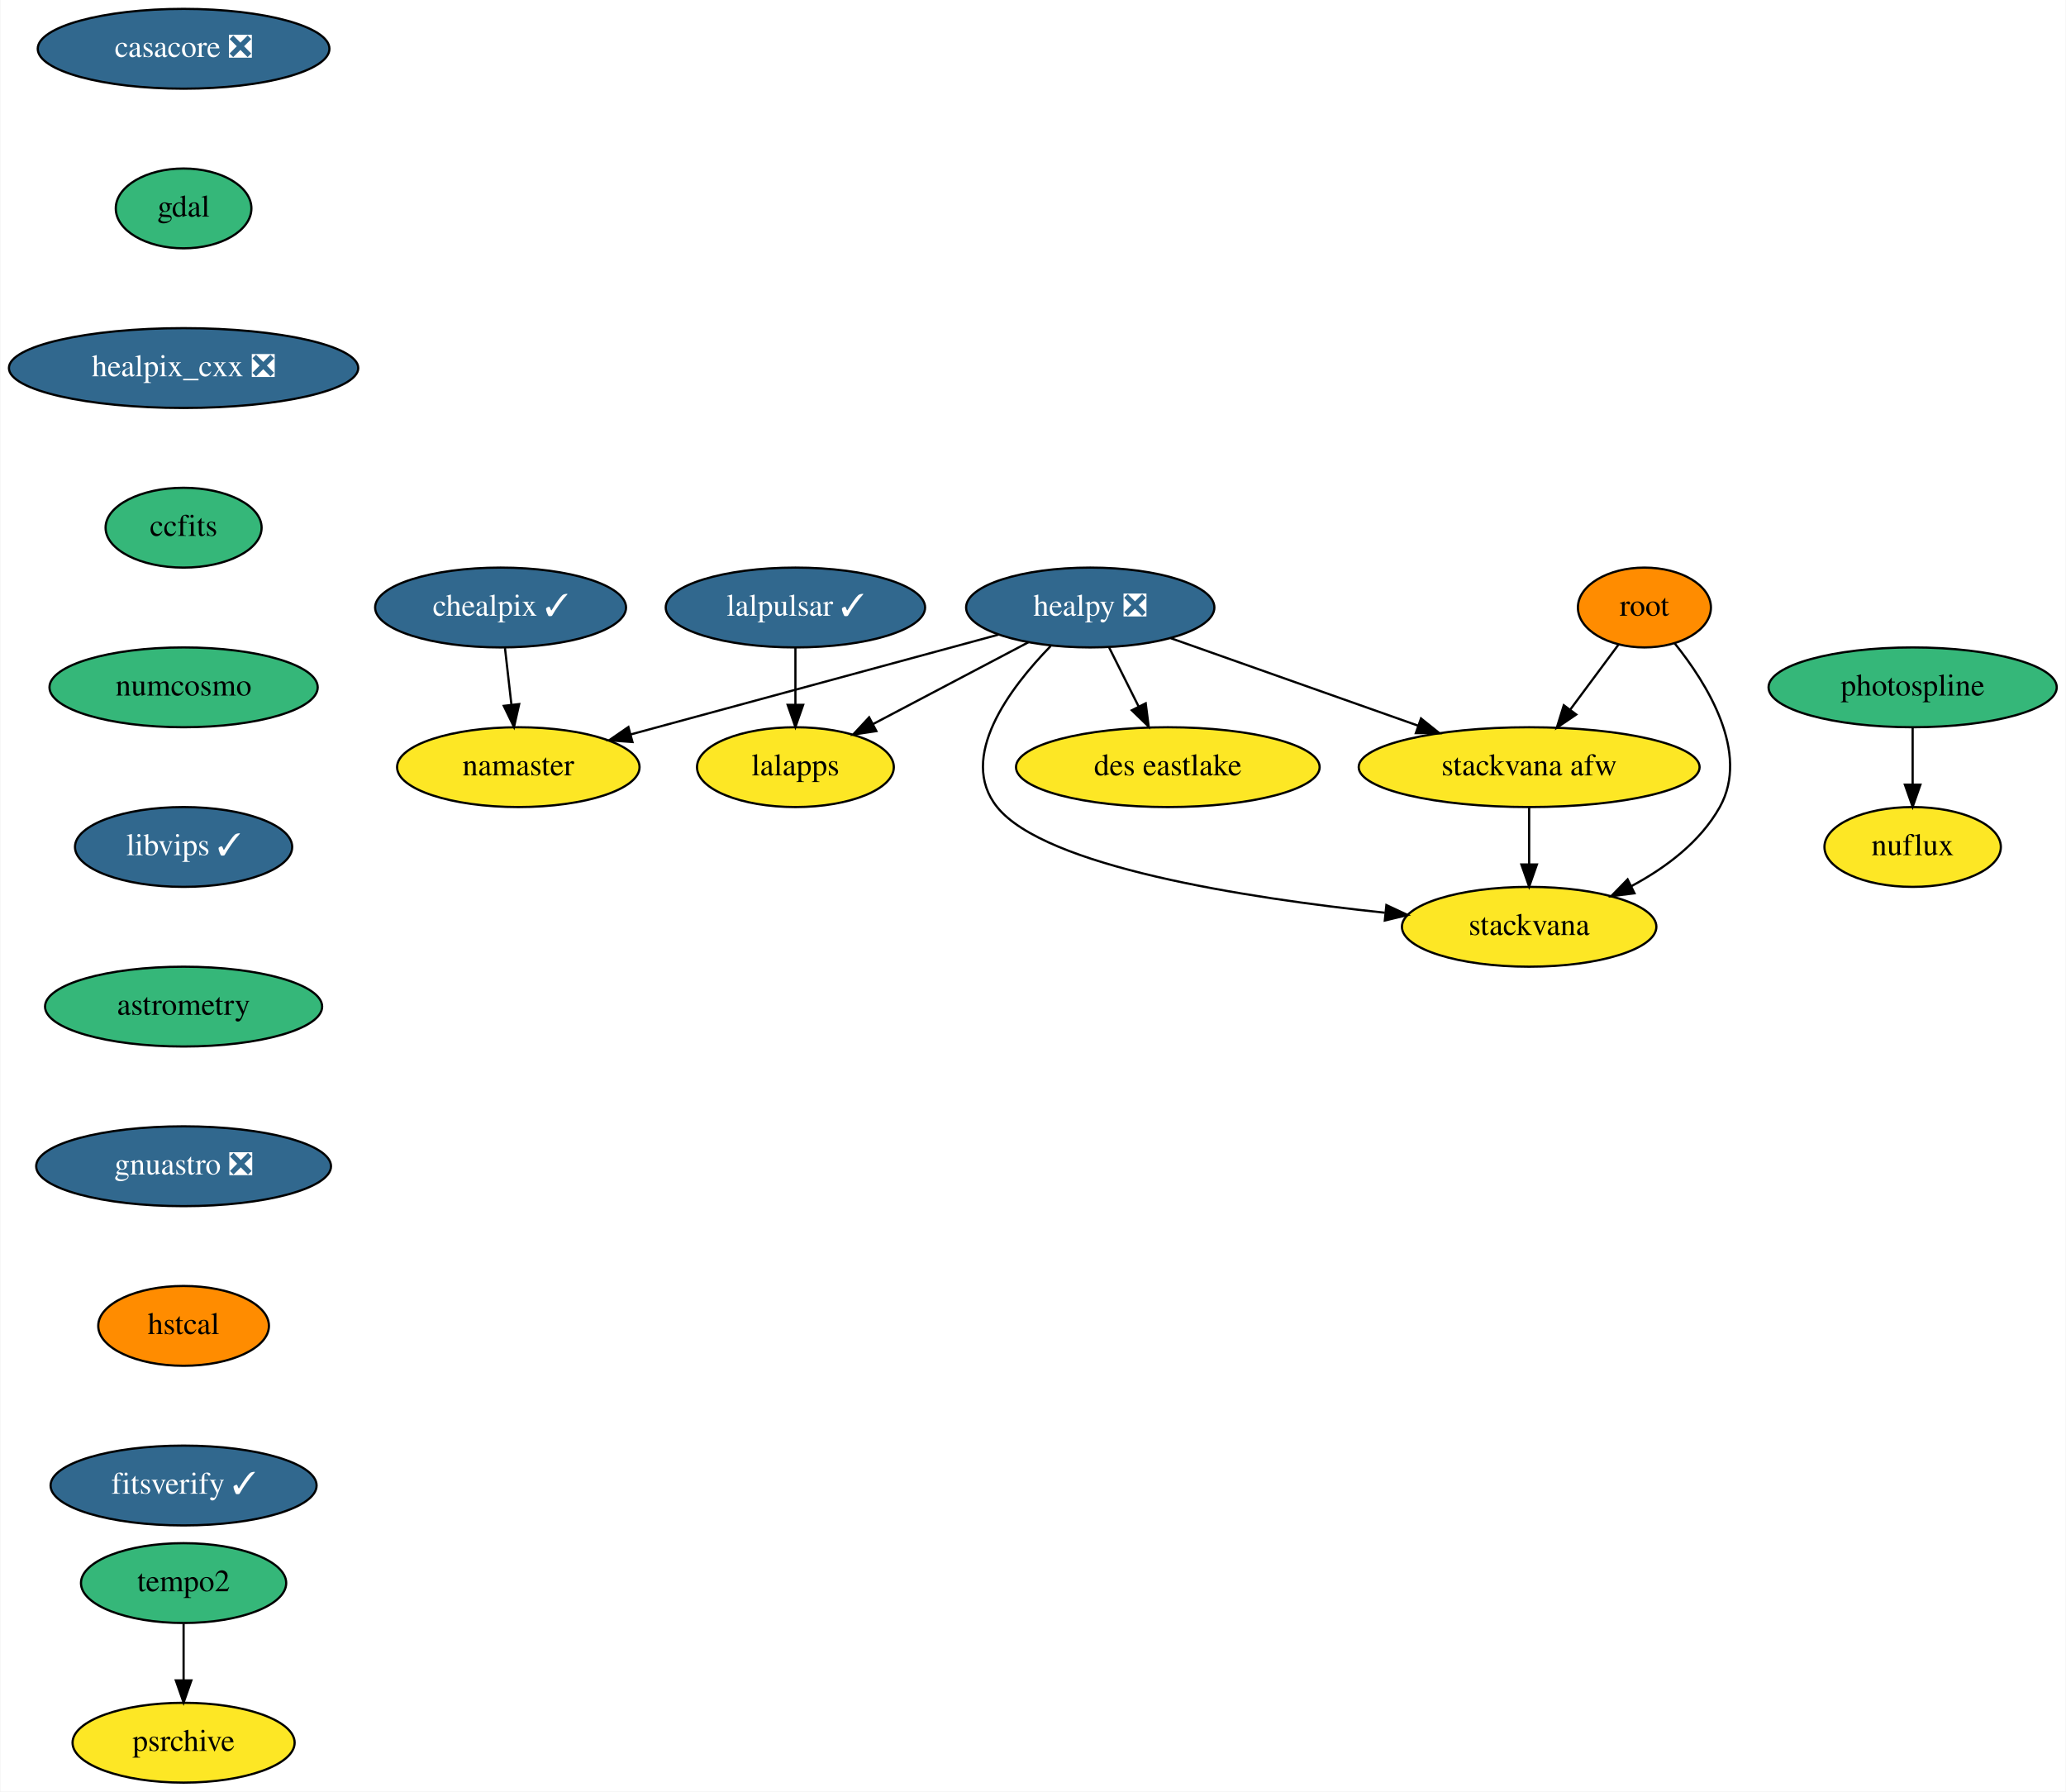
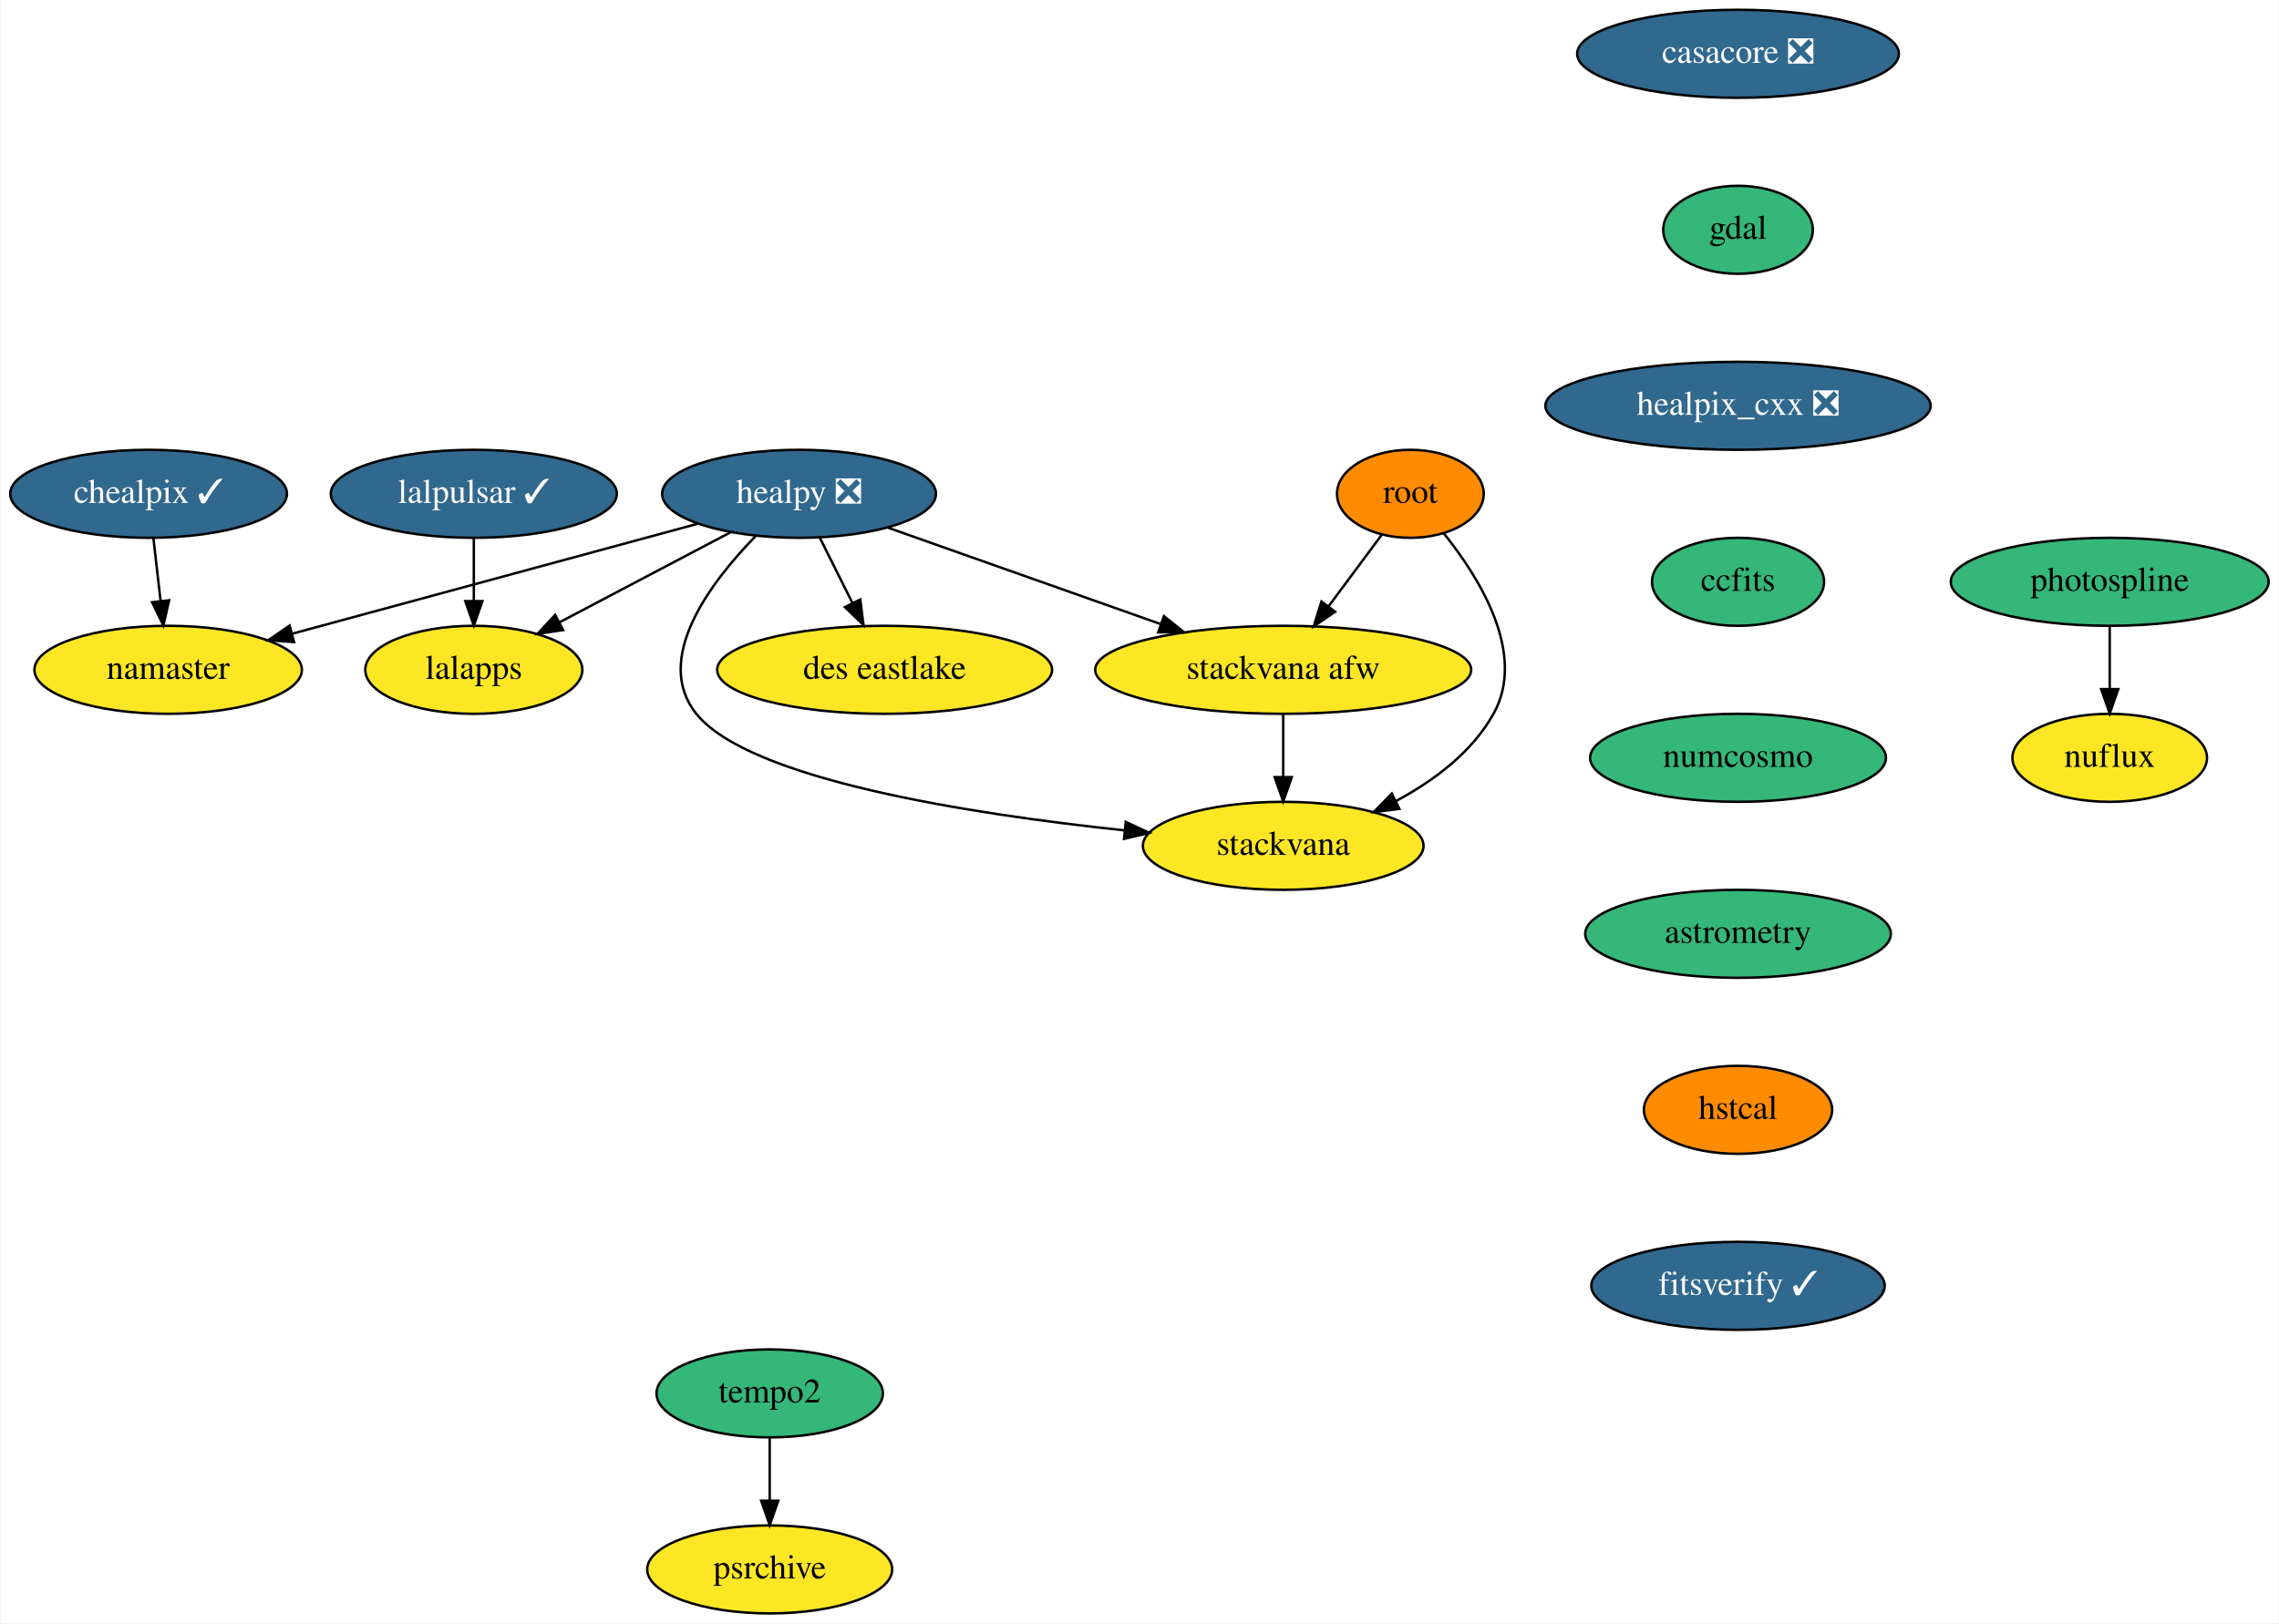
- <svg xmlns="http://www.w3.org/2000/svg" xmlns:xlink="http://www.w3.org/1999/xlink" width="932pt" height="808pt" viewBox="0.00 0.00 931.64 808.00">
-   <g id="graph0" class="graph" transform="scale(1 1) rotate(0) translate(4 804)">
-     <polygon fill="white" stroke="transparent" points="-4,4 -4,-804 927.64,-804 927.64,4 -4,4" />
+ <svg xmlns="http://www.w3.org/2000/svg" xmlns:xlink="http://www.w3.org/1999/xlink" width="932pt" height="664pt" viewBox="0.00 0.00 931.54 664.00">
+   <g id="graph0" class="graph" transform="scale(1 1) rotate(0) translate(4 660)">
+     <polygon fill="white" stroke="transparent" points="-4,4 -4,-660 927.54,-660 927.54,4 -4,4" />
    <g id="node1" class="node">
      <g id="a_node1">
        <a xlink:href="https://github.com/conda-forge/casacore-feedstock/pull/60" xlink:title="casacore ❎">
-           <ellipse fill="#31688e" stroke="black" cx="78.64" cy="-782" rx="65.79" ry="18" />
-           <text text-anchor="middle" x="78.64" y="-778.3" font-family="Times,serif" font-size="14.00" fill="white">casacore ❎</text>
+           <ellipse fill="#31688e" stroke="black" cx="706.54" cy="-638" rx="65.79" ry="18" />
+           <text text-anchor="middle" x="706.54" y="-634.3" font-family="Times,serif" font-size="14.00" fill="white">casacore ❎</text>
        </a>
      </g>
    </g>
    <g id="node2" class="node">
      <g id="a_node2">
        <a xlink:href="https://github.com/conda-forge/gdal-feedstock" xlink:title="gdal">
-           <ellipse fill="#35b779" stroke="black" cx="78.64" cy="-710" rx="30.59" ry="18" />
-           <text text-anchor="middle" x="78.64" y="-706.3" font-family="Times,serif" font-size="14.00">gdal</text>
+           <ellipse fill="#35b779" stroke="black" cx="706.54" cy="-566" rx="30.59" ry="18" />
+           <text text-anchor="middle" x="706.54" y="-562.3" font-family="Times,serif" font-size="14.00">gdal</text>
        </a>
      </g>
    </g>
    <g id="node3" class="node">
      <g id="a_node3">
        <a xlink:href="https://github.com/conda-forge/healpix_cxx-feedstock/pull/13" xlink:title="healpix_cxx ❎">
-           <ellipse fill="#31688e" stroke="black" cx="78.64" cy="-638" rx="78.79" ry="18" />
-           <text text-anchor="middle" x="78.64" y="-634.3" font-family="Times,serif" font-size="14.00" fill="white">healpix_cxx ❎</text>
+           <ellipse fill="#31688e" stroke="black" cx="706.54" cy="-494" rx="78.79" ry="18" />
+           <text text-anchor="middle" x="706.54" y="-490.3" font-family="Times,serif" font-size="14.00" fill="white">healpix_cxx ❎</text>
        </a>
      </g>
    </g>
    <g id="node4" class="node">
      <g id="a_node4">
        <a xlink:href="https://github.com/conda-forge/ccfits-feedstock" xlink:title="ccfits">
-           <ellipse fill="#35b779" stroke="black" cx="78.64" cy="-566" rx="35.19" ry="18" />
-           <text text-anchor="middle" x="78.64" y="-562.3" font-family="Times,serif" font-size="14.00">ccfits</text>
+           <ellipse fill="#35b779" stroke="black" cx="706.54" cy="-422" rx="35.19" ry="18" />
+           <text text-anchor="middle" x="706.54" y="-418.3" font-family="Times,serif" font-size="14.00">ccfits</text>
        </a>
      </g>
    </g>
    <g id="node11" class="node">
      <g id="a_node11">
        <a xlink:href="https://github.com/conda-forge/numcosmo-feedstock" xlink:title="numcosmo">
-           <ellipse fill="#35b779" stroke="black" cx="78.64" cy="-494" rx="60.5" ry="18" />
-           <text text-anchor="middle" x="78.64" y="-490.3" font-family="Times,serif" font-size="14.00">numcosmo</text>
+           <ellipse fill="#35b779" stroke="black" cx="706.54" cy="-350" rx="60.5" ry="18" />
+           <text text-anchor="middle" x="706.54" y="-346.3" font-family="Times,serif" font-size="14.00">numcosmo</text>
        </a>
      </g>
    </g>
    <g id="node5" class="node">
      <g id="a_node5">
        <a xlink:href="https://github.com/conda-forge/healpy-feedstock/pull/41" xlink:title="healpy ❎">
-           <ellipse fill="#31688e" stroke="black" cx="487.64" cy="-530" rx="56" ry="18" />
-           <text text-anchor="middle" x="487.64" y="-526.3" font-family="Times,serif" font-size="14.00" fill="white">healpy ❎</text>
+           <ellipse fill="#31688e" stroke="black" cx="322.54" cy="-458" rx="56" ry="18" />
+           <text text-anchor="middle" x="322.54" y="-454.3" font-family="Times,serif" font-size="14.00" fill="white">healpy ❎</text>
        </a>
      </g>
    </g>
    <g id="node6" class="node">
      <g id="a_node6">
        <a xlink:href="https://github.com/conda-forge/namaster-feedstock" xlink:title="namaster">
-           <ellipse fill="#fde725" stroke="black" cx="229.64" cy="-458" rx="54.69" ry="18" />
-           <text text-anchor="middle" x="229.64" y="-454.3" font-family="Times,serif" font-size="14.00">namaster</text>
+           <ellipse fill="#fde725" stroke="black" cx="64.54" cy="-386" rx="54.69" ry="18" />
+           <text text-anchor="middle" x="64.54" y="-382.3" font-family="Times,serif" font-size="14.00">namaster</text>
        </a>
      </g>
    </g>
    <g id="edge4" class="edge">
-       <path fill="none" stroke="black" d="M446.19,-517.75C401.02,-505.5 328.72,-485.88 280.23,-472.73" />
-       <polygon fill="black" stroke="black" points="281.13,-469.34 270.57,-470.1 279.3,-476.1 281.13,-469.34" />
+       <path fill="none" stroke="black" d="M281.09,-445.75C235.92,-433.5 163.62,-413.88 115.13,-400.73" />
+       <polygon fill="black" stroke="black" points="116.04,-397.34 105.47,-398.1 114.2,-404.1 116.04,-397.34" />
    </g>
    <g id="node7" class="node">
      <g id="a_node7">
        <a xlink:href="https://github.com/conda-forge/lalapps-feedstock" xlink:title="lalapps">
-           <ellipse fill="#fde725" stroke="black" cx="354.64" cy="-458" rx="44.39" ry="18" />
-           <text text-anchor="middle" x="354.64" y="-454.3" font-family="Times,serif" font-size="14.00">lalapps</text>
+           <ellipse fill="#fde725" stroke="black" cx="189.54" cy="-386" rx="44.39" ry="18" />
+           <text text-anchor="middle" x="189.54" y="-382.3" font-family="Times,serif" font-size="14.00">lalapps</text>
        </a>
      </g>
    </g>
    <g id="edge5" class="edge">
-       <path fill="none" stroke="black" d="M459.76,-514.33C439.37,-503.59 411.56,-488.95 389.66,-477.43" />
-       <polygon fill="black" stroke="black" points="391.16,-474.26 380.68,-472.7 387.9,-480.46 391.16,-474.26" />
+       <path fill="none" stroke="black" d="M294.66,-442.33C274.27,-431.59 246.46,-416.95 224.56,-405.43" />
+       <polygon fill="black" stroke="black" points="226.06,-402.26 215.58,-400.7 222.8,-408.46 226.06,-402.26" />
    </g>
    <g id="node8" class="node">
      <g id="a_node8">
        <a xlink:href="https://github.com/conda-forge/stackvana-afw-feedstock" xlink:title="stackvana afw">
-           <ellipse fill="#fde725" stroke="black" cx="685.64" cy="-458" rx="76.89" ry="18" />
-           <text text-anchor="middle" x="685.64" y="-454.3" font-family="Times,serif" font-size="14.00">stackvana afw</text>
+           <ellipse fill="#fde725" stroke="black" cx="520.54" cy="-386" rx="76.89" ry="18" />
+           <text text-anchor="middle" x="520.54" y="-382.3" font-family="Times,serif" font-size="14.00">stackvana afw</text>
        </a>
      </g>
    </g>
    <g id="edge6" class="edge">
-       <path fill="none" stroke="black" d="M523.96,-516.16C555.29,-505.09 600.84,-488.98 635.62,-476.68" />
-       <polygon fill="black" stroke="black" points="636.86,-479.96 645.12,-473.33 634.53,-473.36 636.86,-479.96" />
+       <path fill="none" stroke="black" d="M358.86,-444.16C390.19,-433.09 435.75,-416.98 470.52,-404.68" />
+       <polygon fill="black" stroke="black" points="471.76,-407.96 480.03,-401.33 469.43,-401.36 471.76,-407.96" />
    </g>
    <g id="node9" class="node">
      <g id="a_node9">
        <a xlink:href="https://github.com/conda-forge/stackvana-feedstock" xlink:title="stackvana">
-           <ellipse fill="#fde725" stroke="black" cx="685.64" cy="-386" rx="57.39" ry="18" />
-           <text text-anchor="middle" x="685.64" y="-382.3" font-family="Times,serif" font-size="14.00">stackvana</text>
+           <ellipse fill="#fde725" stroke="black" cx="520.54" cy="-314" rx="57.39" ry="18" />
+           <text text-anchor="middle" x="520.54" y="-310.3" font-family="Times,serif" font-size="14.00">stackvana</text>
        </a>
      </g>
    </g>
    <g id="edge7" class="edge">
-       <path fill="none" stroke="black" d="M469.79,-512.61C451.37,-493.71 427.67,-462.38 445.64,-440 467.22,-413.14 557.1,-399.07 620.51,-392.35" />
-       <polygon fill="black" stroke="black" points="621.24,-395.79 630.84,-391.3 620.53,-388.83 621.24,-395.79" />
+       <path fill="none" stroke="black" d="M304.7,-440.61C286.27,-421.71 262.57,-390.38 280.54,-368 302.12,-341.14 392,-327.07 455.41,-320.35" />
+       <polygon fill="black" stroke="black" points="456.15,-323.79 465.74,-319.3 455.43,-316.83 456.15,-323.79" />
    </g>
    <g id="node10" class="node">
      <g id="a_node10">
        <a xlink:href="https://github.com/conda-forge/des-eastlake-feedstock" xlink:title="des eastlake">
-           <ellipse fill="#fde725" stroke="black" cx="522.64" cy="-458" rx="68.49" ry="18" />
-           <text text-anchor="middle" x="522.64" y="-454.3" font-family="Times,serif" font-size="14.00">des eastlake</text>
+           <ellipse fill="#fde725" stroke="black" cx="357.54" cy="-386" rx="68.49" ry="18" />
+           <text text-anchor="middle" x="357.54" y="-382.3" font-family="Times,serif" font-size="14.00">des eastlake</text>
        </a>
      </g>
    </g>
    <g id="edge8" class="edge">
-       <path fill="none" stroke="black" d="M496.12,-512.05C500.14,-504.01 505.04,-494.2 509.53,-485.23" />
-       <polygon fill="black" stroke="black" points="512.66,-486.78 514.01,-476.28 506.4,-483.65 512.66,-486.78" />
+       <path fill="none" stroke="black" d="M331.02,-440.05C335.04,-432.01 339.94,-422.2 344.43,-413.23" />
+       <polygon fill="black" stroke="black" points="347.57,-414.78 348.91,-404.28 341.3,-411.65 347.57,-414.78" />
    </g>
    <g id="edge9" class="edge">
-       <path fill="none" stroke="black" d="M685.64,-439.7C685.64,-431.98 685.64,-422.71 685.64,-414.11" />
-       <polygon fill="black" stroke="black" points="689.14,-414.1 685.64,-404.1 682.14,-414.1 689.14,-414.1" />
+       <path fill="none" stroke="black" d="M520.54,-367.7C520.54,-359.98 520.54,-350.71 520.54,-342.11" />
+       <polygon fill="black" stroke="black" points="524.05,-342.1 520.54,-332.1 517.05,-342.1 524.05,-342.1" />
    </g>
    <g id="node12" class="node">
      <g id="a_node12">
-         <a xlink:href="https://github.com/conda-forge/libvips-feedstock/pull/43" xlink:title="libvips ✓">
-           <ellipse fill="#31688e" stroke="black" cx="78.64" cy="-422" rx="48.99" ry="18" />
-           <text text-anchor="middle" x="78.64" y="-418.3" font-family="Times,serif" font-size="14.00" fill="white">libvips ✓</text>
+         <a xlink:href="https://github.com/conda-forge/astrometry-feedstock" xlink:title="astrometry">
+           <ellipse fill="#35b779" stroke="black" cx="706.54" cy="-278" rx="62.5" ry="18" />
+           <text text-anchor="middle" x="706.54" y="-274.3" font-family="Times,serif" font-size="14.00">astrometry</text>
        </a>
      </g>
    </g>
    <g id="node18" class="node">
      <g id="a_node18">
-         <a xlink:href="https://github.com/conda-forge/astrometry-feedstock" xlink:title="astrometry">
-           <ellipse fill="#35b779" stroke="black" cx="78.64" cy="-350" rx="62.5" ry="18" />
-           <text text-anchor="middle" x="78.64" y="-346.3" font-family="Times,serif" font-size="14.00">astrometry</text>
+         <a xlink:href="https://github.com/conda-forge/hstcal-feedstock" xlink:title="hstcal">
+           <ellipse fill="#ff8c00" stroke="black" cx="706.54" cy="-206" rx="38.5" ry="18" />
+           <text text-anchor="middle" x="706.54" y="-202.3" font-family="Times,serif" font-size="14.00">hstcal</text>
        </a>
      </g>
    </g>
    <g id="node13" class="node">
      <g id="a_node13">
        <a xlink:href="https://github.com/conda-forge/lalpulsar-feedstock/pull/36" xlink:title="lalpulsar ✓">
-           <ellipse fill="#31688e" stroke="black" cx="354.64" cy="-530" rx="58.5" ry="18" />
-           <text text-anchor="middle" x="354.64" y="-526.3" font-family="Times,serif" font-size="14.00" fill="white">lalpulsar ✓</text>
+           <ellipse fill="#31688e" stroke="black" cx="189.54" cy="-458" rx="58.5" ry="18" />
+           <text text-anchor="middle" x="189.54" y="-454.3" font-family="Times,serif" font-size="14.00" fill="white">lalpulsar ✓</text>
        </a>
      </g>
    </g>
    <g id="edge12" class="edge">
-       <path fill="none" stroke="black" d="M354.64,-511.7C354.64,-503.98 354.64,-494.71 354.64,-486.11" />
-       <polygon fill="black" stroke="black" points="358.14,-486.1 354.64,-476.1 351.14,-486.1 358.14,-486.1" />
+       <path fill="none" stroke="black" d="M189.54,-439.7C189.54,-431.98 189.54,-422.71 189.54,-414.11" />
+       <polygon fill="black" stroke="black" points="193.05,-414.1 189.54,-404.1 186.05,-414.1 193.05,-414.1" />
    </g>
    <g id="node14" class="node">
      <g id="a_node14">
        <a xlink:href="https://github.com/conda-forge/chealpix-feedstock/pull/5" xlink:title="chealpix ✓">
-           <ellipse fill="#31688e" stroke="black" cx="221.64" cy="-530" rx="56.59" ry="18" />
-           <text text-anchor="middle" x="221.64" y="-526.3" font-family="Times,serif" font-size="14.00" fill="white">chealpix ✓</text>
+           <ellipse fill="#31688e" stroke="black" cx="56.54" cy="-458" rx="56.59" ry="18" />
+           <text text-anchor="middle" x="56.54" y="-454.3" font-family="Times,serif" font-size="14.00" fill="white">chealpix ✓</text>
        </a>
      </g>
    </g>
    <g id="edge13" class="edge">
-       <path fill="none" stroke="black" d="M223.62,-511.7C224.5,-503.98 225.56,-494.71 226.54,-486.11" />
-       <polygon fill="black" stroke="black" points="230.03,-486.44 227.69,-476.1 223.08,-485.64 230.03,-486.44" />
+       <path fill="none" stroke="black" d="M58.52,-439.7C59.4,-431.98 60.46,-422.71 61.45,-414.11" />
+       <polygon fill="black" stroke="black" points="64.93,-414.44 62.59,-404.1 57.98,-413.64 64.93,-414.44" />
    </g>
    <g id="node15" class="node">
      <g id="a_node15">
        <a xlink:href="https://github.com/conda-forge/root-feedstock" xlink:title="root">
-           <ellipse fill="#ff8c00" stroke="black" cx="737.64" cy="-530" rx="30" ry="18" />
-           <text text-anchor="middle" x="737.64" y="-526.3" font-family="Times,serif" font-size="14.00">root</text>
+           <ellipse fill="#ff8c00" stroke="black" cx="572.54" cy="-458" rx="30" ry="18" />
+           <text text-anchor="middle" x="572.54" y="-454.3" font-family="Times,serif" font-size="14.00">root</text>
        </a>
      </g>
    </g>
    <g id="edge14" class="edge">
-       <path fill="none" stroke="black" d="M725.84,-513.12C719.45,-504.51 711.4,-493.67 704.18,-483.96" />
-       <polygon fill="black" stroke="black" points="706.89,-481.74 698.12,-475.8 701.27,-485.91 706.89,-481.74" />
+       <path fill="none" stroke="black" d="M560.75,-441.12C554.35,-432.51 546.3,-421.67 539.08,-411.96" />
+       <polygon fill="black" stroke="black" points="541.8,-409.74 533.02,-403.8 536.18,-413.91 541.8,-409.74" />
    </g>
    <g id="edge15" class="edge">
-       <path fill="none" stroke="black" d="M751.22,-513.93C765.86,-495.74 785.35,-464.55 771.64,-440 762.85,-424.26 747.25,-412.61 731.72,-404.31" />
-       <polygon fill="black" stroke="black" points="733.16,-401.11 722.65,-399.8 730.05,-407.38 733.16,-401.11" />
+       <path fill="none" stroke="black" d="M586.12,-441.93C600.76,-423.74 620.25,-392.55 606.54,-368 597.75,-352.26 582.15,-340.61 566.63,-332.31" />
+       <polygon fill="black" stroke="black" points="568.06,-329.11 557.55,-327.8 564.95,-335.38 568.06,-329.11" />
    </g>
    <g id="node16" class="node">
      <g id="a_node16">
        <a xlink:href="https://github.com/conda-forge/photospline-feedstock" xlink:title="photospline">
-           <ellipse fill="#35b779" stroke="black" cx="858.64" cy="-494" rx="65" ry="18" />
-           <text text-anchor="middle" x="858.64" y="-490.3" font-family="Times,serif" font-size="14.00">photospline</text>
+           <ellipse fill="#35b779" stroke="black" cx="858.54" cy="-422" rx="65" ry="18" />
+           <text text-anchor="middle" x="858.54" y="-418.3" font-family="Times,serif" font-size="14.00">photospline</text>
        </a>
      </g>
    </g>
    <g id="node17" class="node">
      <g id="a_node17">
        <a xlink:href="https://github.com/conda-forge/nuflux-feedstock" xlink:title="nuflux">
-           <ellipse fill="#fde725" stroke="black" cx="858.64" cy="-422" rx="39.79" ry="18" />
-           <text text-anchor="middle" x="858.64" y="-418.3" font-family="Times,serif" font-size="14.00">nuflux</text>
+           <ellipse fill="#fde725" stroke="black" cx="858.54" cy="-350" rx="39.79" ry="18" />
+           <text text-anchor="middle" x="858.54" y="-346.3" font-family="Times,serif" font-size="14.00">nuflux</text>
        </a>
      </g>
    </g>
    <g id="edge16" class="edge">
-       <path fill="none" stroke="black" d="M858.64,-475.7C858.64,-467.98 858.64,-458.71 858.64,-450.11" />
-       <polygon fill="black" stroke="black" points="862.14,-450.1 858.64,-440.1 855.14,-450.1 862.14,-450.1" />
+       <path fill="none" stroke="black" d="M858.54,-403.7C858.54,-395.98 858.54,-386.71 858.54,-378.11" />
+       <polygon fill="black" stroke="black" points="862.05,-378.1 858.54,-368.1 855.05,-378.1 862.05,-378.1" />
+     </g>
+     <g id="node21" class="node">
+       <g id="a_node21">
+         <a xlink:href="https://github.com/conda-forge/fitsverify-feedstock/pull/2" xlink:title="fitsverify ✓">
+           <ellipse fill="#31688e" stroke="black" cx="706.54" cy="-134" rx="60" ry="18" />
+           <text text-anchor="middle" x="706.54" y="-130.3" font-family="Times,serif" font-size="14.00" fill="white">fitsverify ✓</text>
+         </a>
+       </g>
    </g>
    <g id="node19" class="node">
      <g id="a_node19">
-         <a xlink:href="https://github.com/conda-forge/gnuastro-feedstock/pull/15" xlink:title="gnuastro ❎">
-           <ellipse fill="#31688e" stroke="black" cx="78.64" cy="-278" rx="66.5" ry="18" />
-           <text text-anchor="middle" x="78.64" y="-274.3" font-family="Times,serif" font-size="14.00" fill="white">gnuastro ❎</text>
+         <a xlink:href="https://github.com/conda-forge/tempo2-feedstock" xlink:title="tempo2">
+           <ellipse fill="#35b779" stroke="black" cx="310.54" cy="-90" rx="46.29" ry="18" />
+           <text text-anchor="middle" x="310.54" y="-86.3" font-family="Times,serif" font-size="14.00">tempo2</text>
        </a>
      </g>
    </g>
    <g id="node20" class="node">
      <g id="a_node20">
-         <a xlink:href="https://github.com/conda-forge/hstcal-feedstock" xlink:title="hstcal">
-           <ellipse fill="#ff8c00" stroke="black" cx="78.64" cy="-206" rx="38.5" ry="18" />
-           <text text-anchor="middle" x="78.64" y="-202.3" font-family="Times,serif" font-size="14.00">hstcal</text>
-         </a>
-       </g>
-     </g>
-     <g id="node23" class="node">
-       <g id="a_node23">
-         <a xlink:href="https://github.com/conda-forge/fitsverify-feedstock/pull/2" xlink:title="fitsverify ✓">
-           <ellipse fill="#31688e" stroke="black" cx="78.64" cy="-134" rx="60" ry="18" />
-           <text text-anchor="middle" x="78.64" y="-130.3" font-family="Times,serif" font-size="14.00" fill="white">fitsverify ✓</text>
-         </a>
-       </g>
-     </g>
-     <g id="node21" class="node">
-       <g id="a_node21">
-         <a xlink:href="https://github.com/conda-forge/tempo2-feedstock" xlink:title="tempo2">
-           <ellipse fill="#35b779" stroke="black" cx="78.64" cy="-90" rx="46.29" ry="18" />
-           <text text-anchor="middle" x="78.64" y="-86.3" font-family="Times,serif" font-size="14.00">tempo2</text>
-         </a>
-       </g>
-     </g>
-     <g id="node22" class="node">
-       <g id="a_node22">
        <a xlink:href="https://github.com/conda-forge/psrchive-feedstock" xlink:title="psrchive">
-           <ellipse fill="#fde725" stroke="black" cx="78.64" cy="-18" rx="50.09" ry="18" />
-           <text text-anchor="middle" x="78.64" y="-14.3" font-family="Times,serif" font-size="14.00">psrchive</text>
-         </a>
-       </g>
-     </g>
-     <g id="edge20" class="edge">
-       <path fill="none" stroke="black" d="M78.64,-71.7C78.64,-63.98 78.64,-54.71 78.64,-46.11" />
-       <polygon fill="black" stroke="black" points="82.14,-46.1 78.64,-36.1 75.14,-46.1 82.14,-46.1" />
+           <ellipse fill="#fde725" stroke="black" cx="310.54" cy="-18" rx="50.09" ry="18" />
+           <text text-anchor="middle" x="310.54" y="-14.3" font-family="Times,serif" font-size="14.00">psrchive</text>
+         </a>
+       </g>
+     </g>
+     <g id="edge18" class="edge">
+       <path fill="none" stroke="black" d="M310.54,-71.7C310.54,-63.98 310.54,-54.71 310.54,-46.11" />
+       <polygon fill="black" stroke="black" points="314.05,-46.1 310.54,-36.1 307.05,-46.1 314.05,-46.1" />
    </g>
  </g>
</svg>
